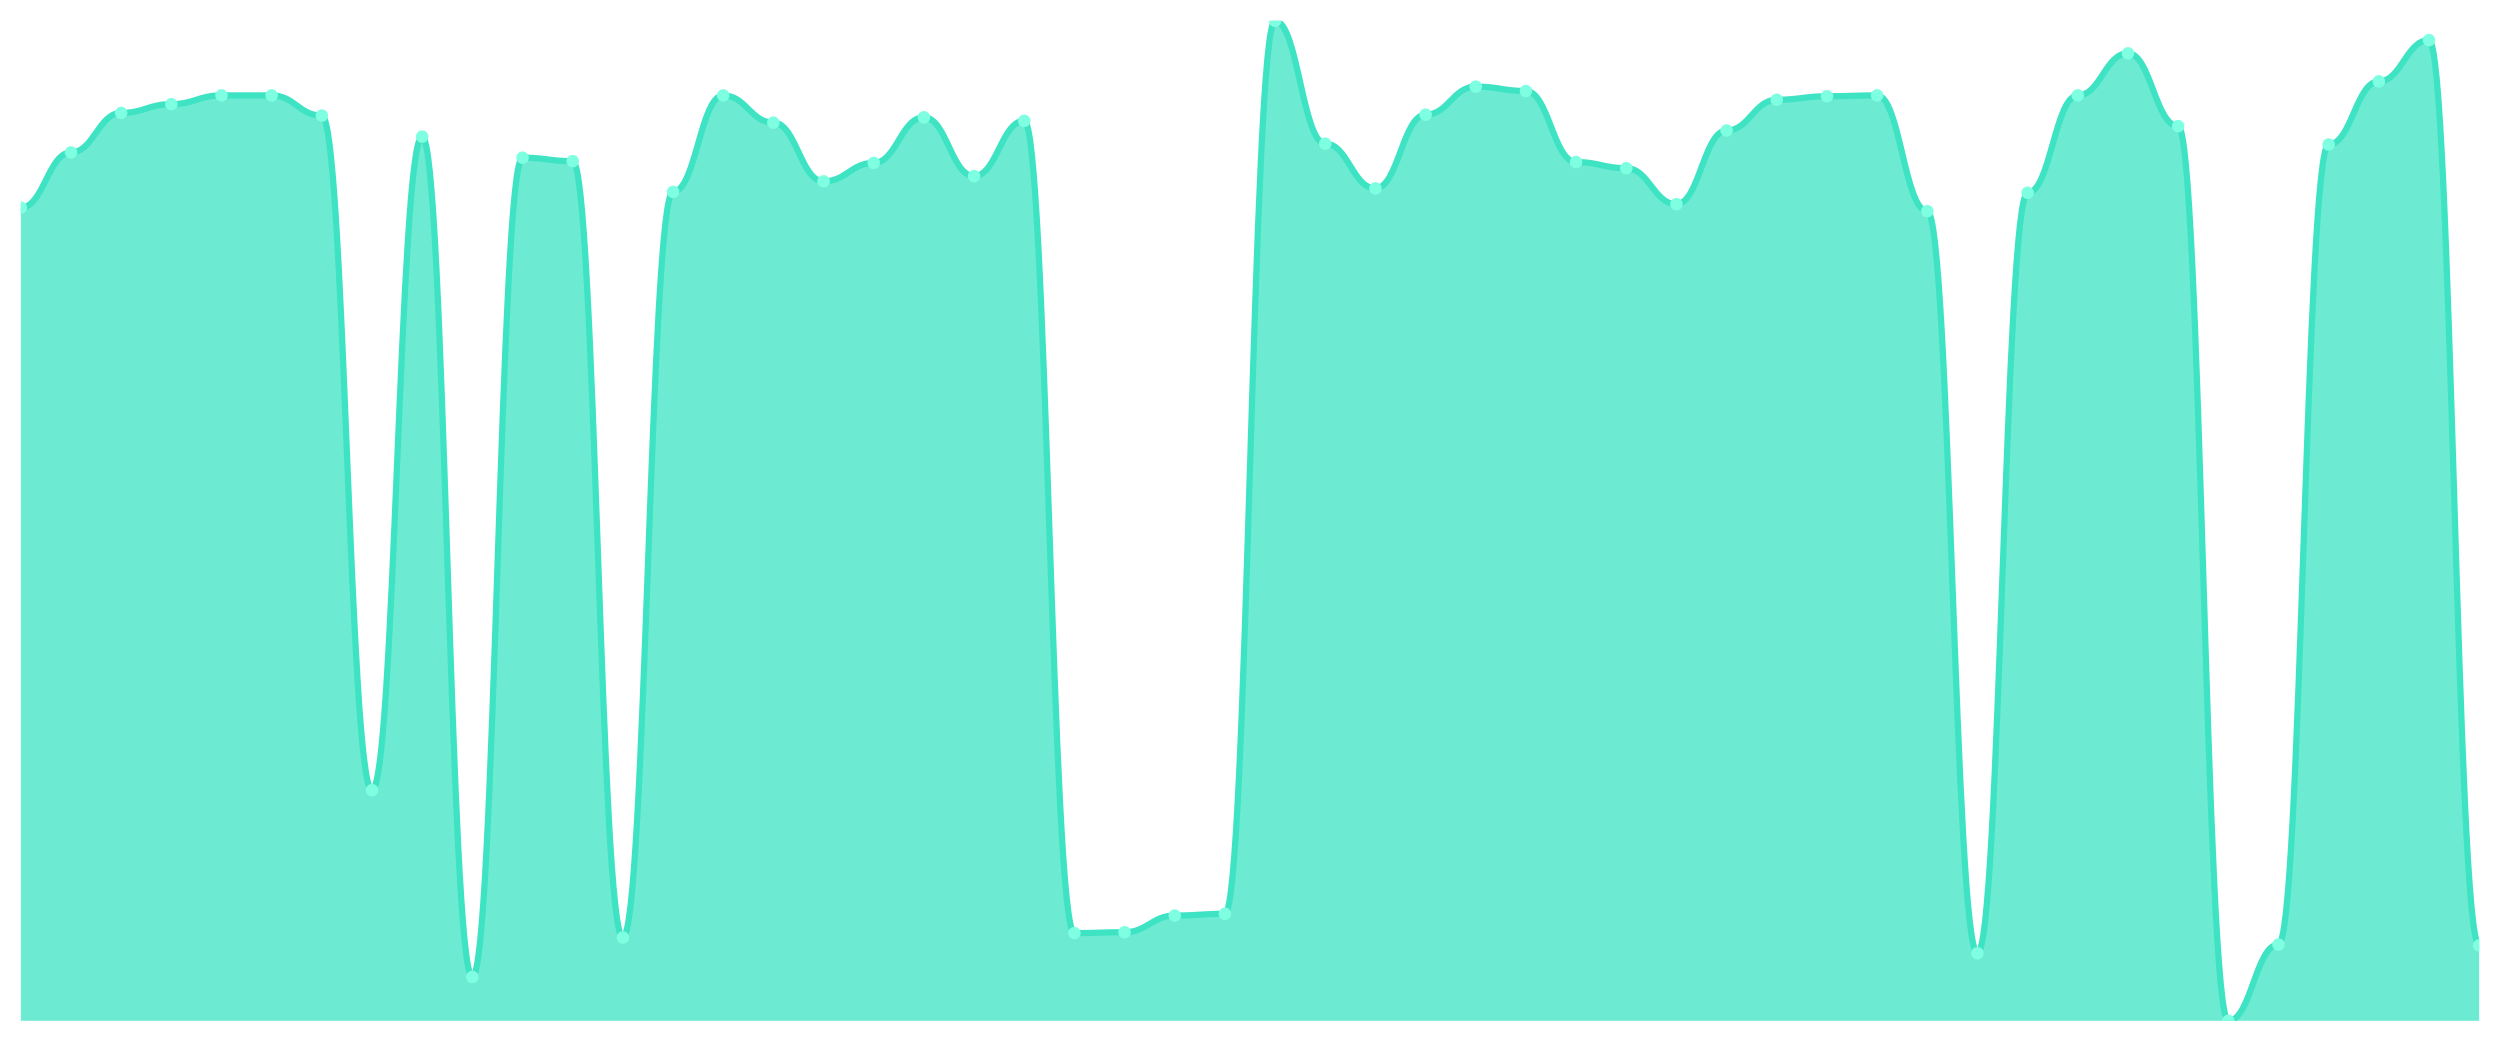
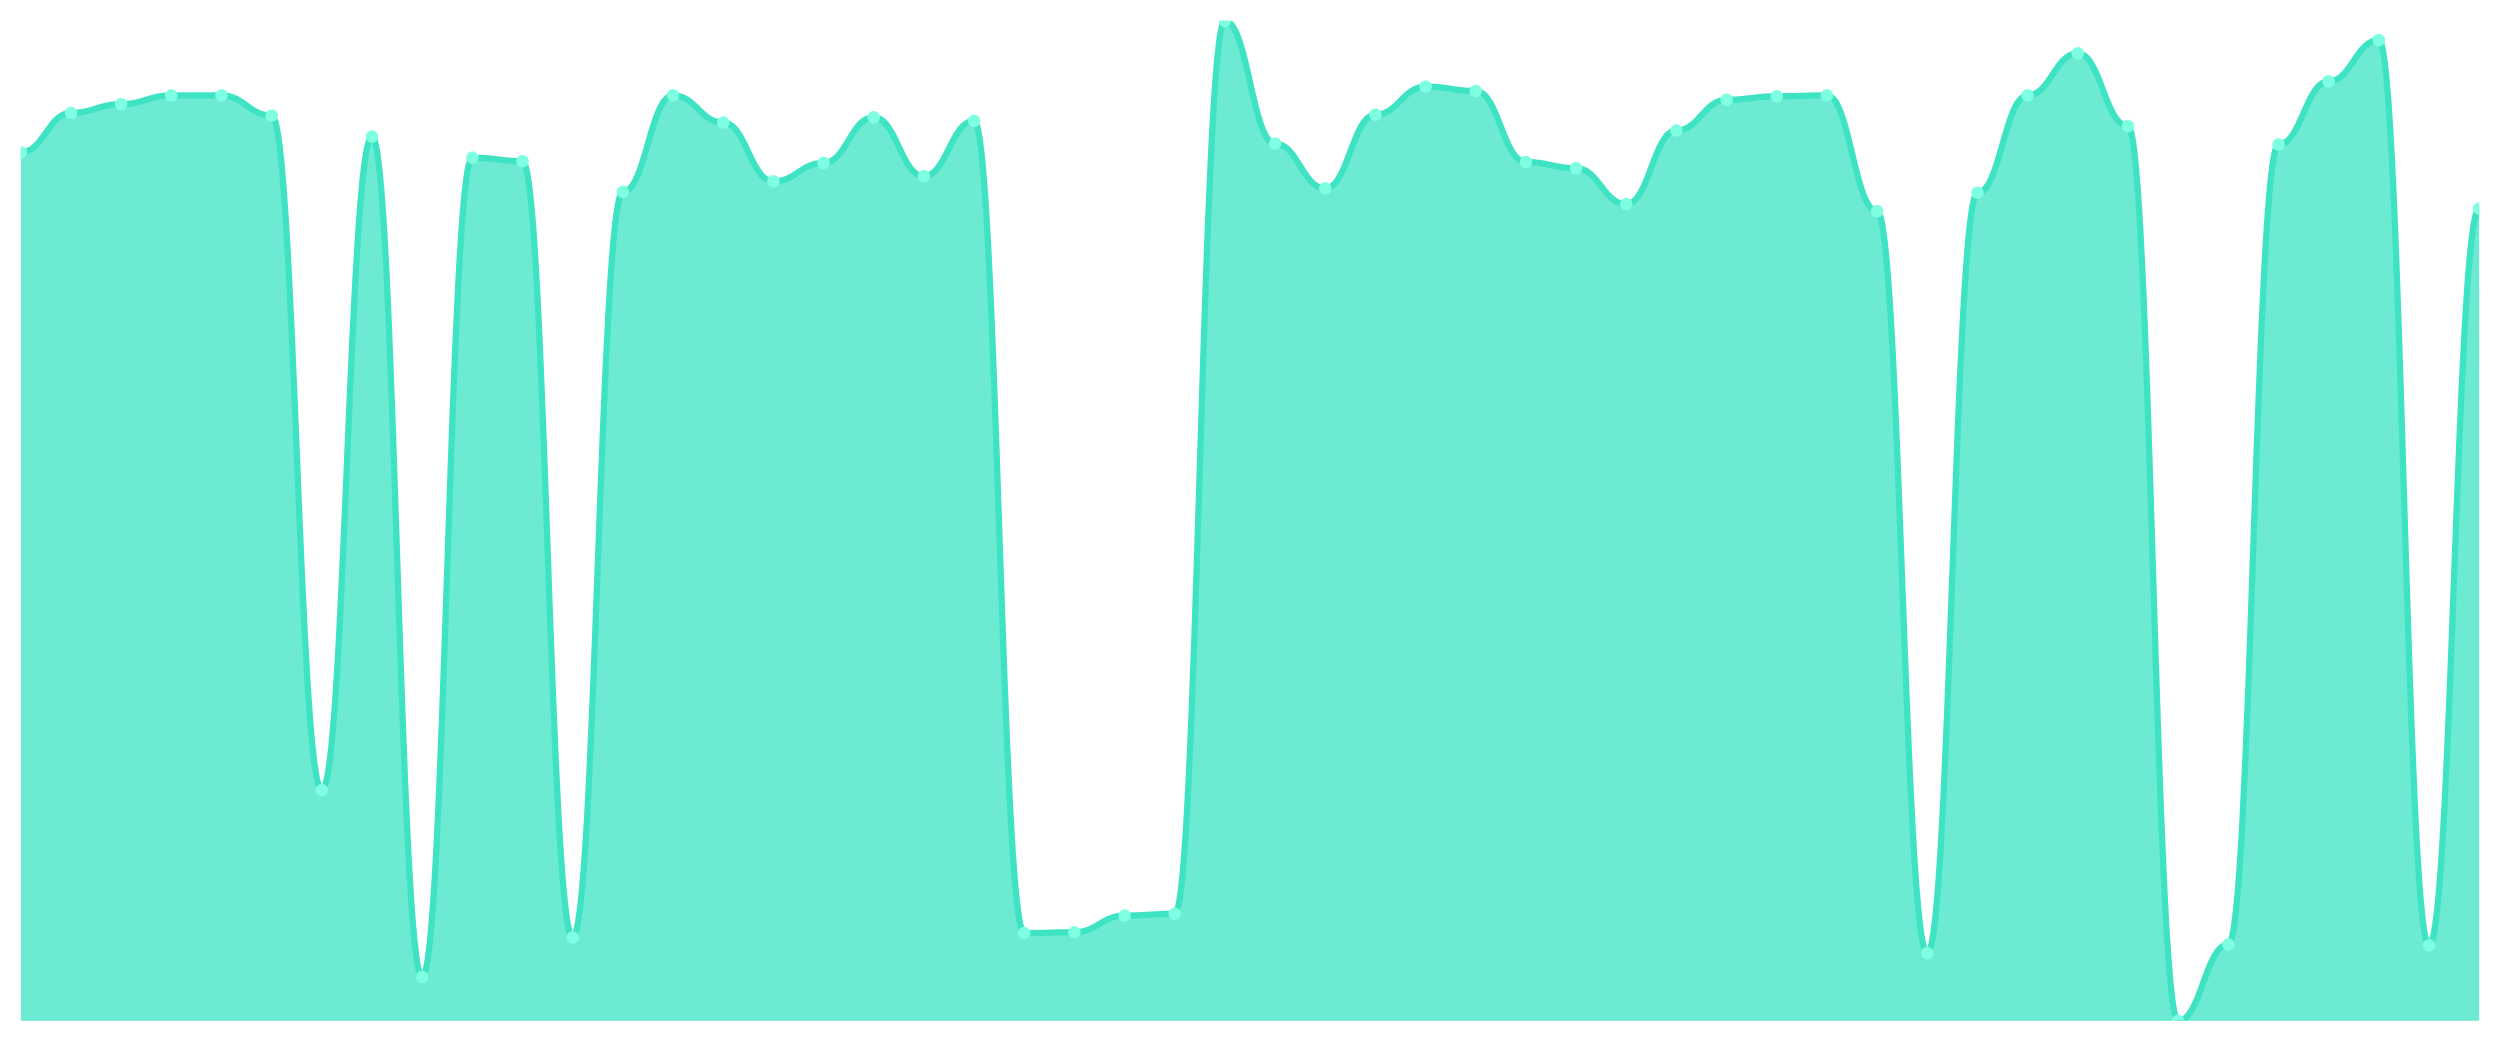
<svg xmlns="http://www.w3.org/2000/svg" viewBox="0 0 1200 500" width="1200" height="500">
  <defs>
    <clipPath id="c">
      <rect x="10" y="10" width="1180" height="480" />
    </clipPath>
  </defs>
  <rect width="1200" height="500" fill="none" />
  <g clip-path="url(#c)">
-     <path d="M 10,490 L 10,99.684 C 20.837,99.684 23.245,73.158 34.082,73.158 C 44.918,73.158 47.327,54.211 58.163,54.211 C 69,54.211 71.408,50 82.245,50 C 93.082,50 95.49,45.789 106.327,45.789 C 117.163,45.789 119.571,45.789 130.408,45.789 C 141.245,45.789 143.653,55.474 154.49,55.474 C 165.327,55.474 167.735,379.263 178.571,379.263 C 189.408,379.263 191.816,65.579 202.653,65.579 C 213.49,65.579 215.898,468.947 226.735,468.947 C 237.571,468.947 239.98,75.684 250.816,75.684 C 261.653,75.684 264.061,77.368 274.898,77.368 C 285.735,77.368 288.143,450 298.98,450 C 309.816,450 312.224,92.105 323.061,92.105 C 333.898,92.105 336.306,45.789 347.143,45.789 C 357.98,45.789 360.388,58.842 371.224,58.842 C 382.061,58.842 384.469,87.053 395.306,87.053 C 406.143,87.053 408.551,78.211 419.388,78.211 C 430.224,78.211 432.633,56.316 443.469,56.316 C 454.306,56.316 456.714,84.526 467.551,84.526 C 478.388,84.526 480.796,58 491.633,58 C 502.469,58 504.878,447.895 515.714,447.895 C 526.551,447.895 528.959,447.474 539.796,447.474 C 550.633,447.474 553.041,439.474 563.878,439.474 C 574.714,439.474 577.122,438.632 587.959,438.632 C 598.796,438.632 601.204,10 612.041,10 C 622.878,10 625.286,68.947 636.122,68.947 C 646.959,68.947 649.367,90.421 660.204,90.421 C 671.041,90.421 673.449,55.053 684.286,55.053 C 695.122,55.053 697.531,41.579 708.367,41.579 C 719.204,41.579 721.612,43.684 732.449,43.684 C 743.286,43.684 745.694,77.789 756.531,77.789 C 767.367,77.789 769.776,80.737 780.612,80.737 C 791.449,80.737 793.857,98 804.694,98 C 815.531,98 817.939,62.632 828.776,62.632 C 839.612,62.632 842.02,47.895 852.857,47.895 C 863.694,47.895 866.102,46.211 876.939,46.211 C 887.776,46.211 890.184,45.789 901.02,45.789 C 911.857,45.789 914.265,101.368 925.102,101.368 C 935.939,101.368 938.347,457.579 949.184,457.579 C 960.02,457.579 962.429,92.526 973.265,92.526 C 984.102,92.526 986.51,45.789 997.347,45.789 C 1008.184,45.789 1010.592,25.579 1021.429,25.579 C 1032.265,25.579 1034.673,60.526 1045.51,60.526 C 1056.347,60.526 1058.755,490 1069.592,490 C 1080.429,490 1082.837,453.368 1093.673,453.368 C 1104.51,453.368 1106.918,69.368 1117.755,69.368 C 1128.592,69.368 1131,39.053 1141.837,39.053 C 1152.673,39.053 1155.082,19.263 1165.918,19.263 C 1176.755,19.263 1179.163,453.789 1190,453.789 L 1190,490 Z" fill="rgba(61,227,195,0.75)" />
-     <path d="M 10,99.684 C 20.837,99.684 23.245,73.158 34.082,73.158 C 44.918,73.158 47.327,54.211 58.163,54.211 C 69,54.211 71.408,50 82.245,50 C 93.082,50 95.49,45.789 106.327,45.789 C 117.163,45.789 119.571,45.789 130.408,45.789 C 141.245,45.789 143.653,55.474 154.49,55.474 C 165.327,55.474 167.735,379.263 178.571,379.263 C 189.408,379.263 191.816,65.579 202.653,65.579 C 213.49,65.579 215.898,468.947 226.735,468.947 C 237.571,468.947 239.98,75.684 250.816,75.684 C 261.653,75.684 264.061,77.368 274.898,77.368 C 285.735,77.368 288.143,450 298.98,450 C 309.816,450 312.224,92.105 323.061,92.105 C 333.898,92.105 336.306,45.789 347.143,45.789 C 357.98,45.789 360.388,58.842 371.224,58.842 C 382.061,58.842 384.469,87.053 395.306,87.053 C 406.143,87.053 408.551,78.211 419.388,78.211 C 430.224,78.211 432.633,56.316 443.469,56.316 C 454.306,56.316 456.714,84.526 467.551,84.526 C 478.388,84.526 480.796,58 491.633,58 C 502.469,58 504.878,447.895 515.714,447.895 C 526.551,447.895 528.959,447.474 539.796,447.474 C 550.633,447.474 553.041,439.474 563.878,439.474 C 574.714,439.474 577.122,438.632 587.959,438.632 C 598.796,438.632 601.204,10 612.041,10 C 622.878,10 625.286,68.947 636.122,68.947 C 646.959,68.947 649.367,90.421 660.204,90.421 C 671.041,90.421 673.449,55.053 684.286,55.053 C 695.122,55.053 697.531,41.579 708.367,41.579 C 719.204,41.579 721.612,43.684 732.449,43.684 C 743.286,43.684 745.694,77.789 756.531,77.789 C 767.367,77.789 769.776,80.737 780.612,80.737 C 791.449,80.737 793.857,98 804.694,98 C 815.531,98 817.939,62.632 828.776,62.632 C 839.612,62.632 842.02,47.895 852.857,47.895 C 863.694,47.895 866.102,46.211 876.939,46.211 C 887.776,46.211 890.184,45.789 901.02,45.789 C 911.857,45.789 914.265,101.368 925.102,101.368 C 935.939,101.368 938.347,457.579 949.184,457.579 C 960.02,457.579 962.429,92.526 973.265,92.526 C 984.102,92.526 986.51,45.789 997.347,45.789 C 1008.184,45.789 1010.592,25.579 1021.429,25.579 C 1032.265,25.579 1034.673,60.526 1045.51,60.526 C 1056.347,60.526 1058.755,490 1069.592,490 C 1080.429,490 1082.837,453.368 1093.673,453.368 C 1104.51,453.368 1106.918,69.368 1117.755,69.368 C 1128.592,69.368 1131,39.053 1141.837,39.053 C 1152.673,39.053 1155.082,19.263 1165.918,19.263 C 1176.755,19.263 1179.163,453.789 1190,453.789" fill="none" stroke="#3de3c3" stroke-width="3" stroke-linecap="round" stroke-linejoin="round" />
-     <circle cx="10" cy="99.684" r="3" fill="#7fffe1" />
-     <circle cx="34.082" cy="73.158" r="3" fill="#7fffe1" />
-     <circle cx="58.163" cy="54.211" r="3" fill="#7fffe1" />
-     <circle cx="82.245" cy="50" r="3" fill="#7fffe1" />
+     <path d="M 10,490 L 10,73.158 C 20.837,73.158 23.245,54.211 34.082,54.211 C 44.918,54.211 47.327,50 58.163,50 C 69,50 71.408,45.789 82.245,45.789 C 93.082,45.789 95.49,45.789 106.327,45.789 C 117.163,45.789 119.571,55.474 130.408,55.474 C 141.245,55.474 143.653,379.263 154.49,379.263 C 165.327,379.263 167.735,65.579 178.571,65.579 C 189.408,65.579 191.816,468.947 202.653,468.947 C 213.49,468.947 215.898,75.684 226.735,75.684 C 237.571,75.684 239.98,77.368 250.816,77.368 C 261.653,77.368 264.061,450 274.898,450 C 285.735,450 288.143,92.105 298.98,92.105 C 309.816,92.105 312.224,45.789 323.061,45.789 C 333.898,45.789 336.306,58.842 347.143,58.842 C 357.98,58.842 360.388,87.053 371.224,87.053 C 382.061,87.053 384.469,78.211 395.306,78.211 C 406.143,78.211 408.551,56.316 419.388,56.316 C 430.224,56.316 432.633,84.526 443.469,84.526 C 454.306,84.526 456.714,58 467.551,58 C 478.388,58 480.796,447.895 491.633,447.895 C 502.469,447.895 504.878,447.474 515.714,447.474 C 526.551,447.474 528.959,439.474 539.796,439.474 C 550.633,439.474 553.041,438.632 563.878,438.632 C 574.714,438.632 577.122,10 587.959,10 C 598.796,10 601.204,68.947 612.041,68.947 C 622.878,68.947 625.286,90.421 636.122,90.421 C 646.959,90.421 649.367,55.053 660.204,55.053 C 671.041,55.053 673.449,41.579 684.286,41.579 C 695.122,41.579 697.531,43.684 708.367,43.684 C 719.204,43.684 721.612,77.789 732.449,77.789 C 743.286,77.789 745.694,80.737 756.531,80.737 C 767.367,80.737 769.776,98 780.612,98 C 791.449,98 793.857,62.632 804.694,62.632 C 815.531,62.632 817.939,47.895 828.776,47.895 C 839.612,47.895 842.02,46.211 852.857,46.211 C 863.694,46.211 866.102,45.789 876.939,45.789 C 887.776,45.789 890.184,101.368 901.02,101.368 C 911.857,101.368 914.265,457.579 925.102,457.579 C 935.939,457.579 938.347,92.526 949.184,92.526 C 960.02,92.526 962.429,45.789 973.265,45.789 C 984.102,45.789 986.51,25.579 997.347,25.579 C 1008.184,25.579 1010.592,60.526 1021.429,60.526 C 1032.265,60.526 1034.673,490 1045.51,490 C 1056.347,490 1058.755,453.368 1069.592,453.368 C 1080.429,453.368 1082.837,69.368 1093.673,69.368 C 1104.51,69.368 1106.918,39.053 1117.755,39.053 C 1128.592,39.053 1131,19.263 1141.837,19.263 C 1152.673,19.263 1155.082,453.789 1165.918,453.789 C 1176.755,453.789 1179.163,100.105 1190,100.105 L 1190,490 Z" fill="rgba(61,227,195,0.75)" />
+     <path d="M 10,73.158 C 20.837,73.158 23.245,54.211 34.082,54.211 C 44.918,54.211 47.327,50 58.163,50 C 69,50 71.408,45.789 82.245,45.789 C 93.082,45.789 95.49,45.789 106.327,45.789 C 117.163,45.789 119.571,55.474 130.408,55.474 C 141.245,55.474 143.653,379.263 154.49,379.263 C 165.327,379.263 167.735,65.579 178.571,65.579 C 189.408,65.579 191.816,468.947 202.653,468.947 C 213.49,468.947 215.898,75.684 226.735,75.684 C 237.571,75.684 239.98,77.368 250.816,77.368 C 261.653,77.368 264.061,450 274.898,450 C 285.735,450 288.143,92.105 298.98,92.105 C 309.816,92.105 312.224,45.789 323.061,45.789 C 333.898,45.789 336.306,58.842 347.143,58.842 C 357.98,58.842 360.388,87.053 371.224,87.053 C 382.061,87.053 384.469,78.211 395.306,78.211 C 406.143,78.211 408.551,56.316 419.388,56.316 C 430.224,56.316 432.633,84.526 443.469,84.526 C 454.306,84.526 456.714,58 467.551,58 C 478.388,58 480.796,447.895 491.633,447.895 C 502.469,447.895 504.878,447.474 515.714,447.474 C 526.551,447.474 528.959,439.474 539.796,439.474 C 550.633,439.474 553.041,438.632 563.878,438.632 C 574.714,438.632 577.122,10 587.959,10 C 598.796,10 601.204,68.947 612.041,68.947 C 622.878,68.947 625.286,90.421 636.122,90.421 C 646.959,90.421 649.367,55.053 660.204,55.053 C 671.041,55.053 673.449,41.579 684.286,41.579 C 695.122,41.579 697.531,43.684 708.367,43.684 C 719.204,43.684 721.612,77.789 732.449,77.789 C 743.286,77.789 745.694,80.737 756.531,80.737 C 767.367,80.737 769.776,98 780.612,98 C 791.449,98 793.857,62.632 804.694,62.632 C 815.531,62.632 817.939,47.895 828.776,47.895 C 839.612,47.895 842.02,46.211 852.857,46.211 C 863.694,46.211 866.102,45.789 876.939,45.789 C 887.776,45.789 890.184,101.368 901.02,101.368 C 911.857,101.368 914.265,457.579 925.102,457.579 C 935.939,457.579 938.347,92.526 949.184,92.526 C 960.02,92.526 962.429,45.789 973.265,45.789 C 984.102,45.789 986.51,25.579 997.347,25.579 C 1008.184,25.579 1010.592,60.526 1021.429,60.526 C 1032.265,60.526 1034.673,490 1045.51,490 C 1056.347,490 1058.755,453.368 1069.592,453.368 C 1080.429,453.368 1082.837,69.368 1093.673,69.368 C 1104.51,69.368 1106.918,39.053 1117.755,39.053 C 1128.592,39.053 1131,19.263 1141.837,19.263 C 1152.673,19.263 1155.082,453.789 1165.918,453.789 C 1176.755,453.789 1179.163,100.105 1190,100.105" fill="none" stroke="#3de3c3" stroke-width="3" stroke-linecap="round" stroke-linejoin="round" />
+     <circle cx="10" cy="73.158" r="3" fill="#7fffe1" />
+     <circle cx="34.082" cy="54.211" r="3" fill="#7fffe1" />
+     <circle cx="58.163" cy="50" r="3" fill="#7fffe1" />
+     <circle cx="82.245" cy="45.789" r="3" fill="#7fffe1" />
    <circle cx="106.327" cy="45.789" r="3" fill="#7fffe1" />
-     <circle cx="130.408" cy="45.789" r="3" fill="#7fffe1" />
-     <circle cx="154.49" cy="55.474" r="3" fill="#7fffe1" />
-     <circle cx="178.571" cy="379.263" r="3" fill="#7fffe1" />
-     <circle cx="202.653" cy="65.579" r="3" fill="#7fffe1" />
-     <circle cx="226.735" cy="468.947" r="3" fill="#7fffe1" />
-     <circle cx="250.816" cy="75.684" r="3" fill="#7fffe1" />
-     <circle cx="274.898" cy="77.368" r="3" fill="#7fffe1" />
-     <circle cx="298.98" cy="450" r="3" fill="#7fffe1" />
-     <circle cx="323.061" cy="92.105" r="3" fill="#7fffe1" />
-     <circle cx="347.143" cy="45.789" r="3" fill="#7fffe1" />
-     <circle cx="371.224" cy="58.842" r="3" fill="#7fffe1" />
-     <circle cx="395.306" cy="87.053" r="3" fill="#7fffe1" />
-     <circle cx="419.388" cy="78.211" r="3" fill="#7fffe1" />
-     <circle cx="443.469" cy="56.316" r="3" fill="#7fffe1" />
-     <circle cx="467.551" cy="84.526" r="3" fill="#7fffe1" />
-     <circle cx="491.633" cy="58" r="3" fill="#7fffe1" />
-     <circle cx="515.714" cy="447.895" r="3" fill="#7fffe1" />
-     <circle cx="539.796" cy="447.474" r="3" fill="#7fffe1" />
-     <circle cx="563.878" cy="439.474" r="3" fill="#7fffe1" />
-     <circle cx="587.959" cy="438.632" r="3" fill="#7fffe1" />
-     <circle cx="612.041" cy="10" r="3" fill="#7fffe1" />
-     <circle cx="636.122" cy="68.947" r="3" fill="#7fffe1" />
-     <circle cx="660.204" cy="90.421" r="3" fill="#7fffe1" />
-     <circle cx="684.286" cy="55.053" r="3" fill="#7fffe1" />
-     <circle cx="708.367" cy="41.579" r="3" fill="#7fffe1" />
-     <circle cx="732.449" cy="43.684" r="3" fill="#7fffe1" />
-     <circle cx="756.531" cy="77.789" r="3" fill="#7fffe1" />
-     <circle cx="780.612" cy="80.737" r="3" fill="#7fffe1" />
-     <circle cx="804.694" cy="98" r="3" fill="#7fffe1" />
-     <circle cx="828.776" cy="62.632" r="3" fill="#7fffe1" />
-     <circle cx="852.857" cy="47.895" r="3" fill="#7fffe1" />
-     <circle cx="876.939" cy="46.211" r="3" fill="#7fffe1" />
-     <circle cx="901.02" cy="45.789" r="3" fill="#7fffe1" />
-     <circle cx="925.102" cy="101.368" r="3" fill="#7fffe1" />
-     <circle cx="949.184" cy="457.579" r="3" fill="#7fffe1" />
-     <circle cx="973.265" cy="92.526" r="3" fill="#7fffe1" />
-     <circle cx="997.347" cy="45.789" r="3" fill="#7fffe1" />
-     <circle cx="1021.429" cy="25.579" r="3" fill="#7fffe1" />
-     <circle cx="1045.51" cy="60.526" r="3" fill="#7fffe1" />
-     <circle cx="1069.592" cy="490" r="3" fill="#7fffe1" />
-     <circle cx="1093.673" cy="453.368" r="3" fill="#7fffe1" />
-     <circle cx="1117.755" cy="69.368" r="3" fill="#7fffe1" />
-     <circle cx="1141.837" cy="39.053" r="3" fill="#7fffe1" />
-     <circle cx="1165.918" cy="19.263" r="3" fill="#7fffe1" />
-     <circle cx="1190" cy="453.789" r="3" fill="#7fffe1" />
+     <circle cx="130.408" cy="55.474" r="3" fill="#7fffe1" />
+     <circle cx="154.49" cy="379.263" r="3" fill="#7fffe1" />
+     <circle cx="178.571" cy="65.579" r="3" fill="#7fffe1" />
+     <circle cx="202.653" cy="468.947" r="3" fill="#7fffe1" />
+     <circle cx="226.735" cy="75.684" r="3" fill="#7fffe1" />
+     <circle cx="250.816" cy="77.368" r="3" fill="#7fffe1" />
+     <circle cx="274.898" cy="450" r="3" fill="#7fffe1" />
+     <circle cx="298.98" cy="92.105" r="3" fill="#7fffe1" />
+     <circle cx="323.061" cy="45.789" r="3" fill="#7fffe1" />
+     <circle cx="347.143" cy="58.842" r="3" fill="#7fffe1" />
+     <circle cx="371.224" cy="87.053" r="3" fill="#7fffe1" />
+     <circle cx="395.306" cy="78.211" r="3" fill="#7fffe1" />
+     <circle cx="419.388" cy="56.316" r="3" fill="#7fffe1" />
+     <circle cx="443.469" cy="84.526" r="3" fill="#7fffe1" />
+     <circle cx="467.551" cy="58" r="3" fill="#7fffe1" />
+     <circle cx="491.633" cy="447.895" r="3" fill="#7fffe1" />
+     <circle cx="515.714" cy="447.474" r="3" fill="#7fffe1" />
+     <circle cx="539.796" cy="439.474" r="3" fill="#7fffe1" />
+     <circle cx="563.878" cy="438.632" r="3" fill="#7fffe1" />
+     <circle cx="587.959" cy="10" r="3" fill="#7fffe1" />
+     <circle cx="612.041" cy="68.947" r="3" fill="#7fffe1" />
+     <circle cx="636.122" cy="90.421" r="3" fill="#7fffe1" />
+     <circle cx="660.204" cy="55.053" r="3" fill="#7fffe1" />
+     <circle cx="684.286" cy="41.579" r="3" fill="#7fffe1" />
+     <circle cx="708.367" cy="43.684" r="3" fill="#7fffe1" />
+     <circle cx="732.449" cy="77.789" r="3" fill="#7fffe1" />
+     <circle cx="756.531" cy="80.737" r="3" fill="#7fffe1" />
+     <circle cx="780.612" cy="98" r="3" fill="#7fffe1" />
+     <circle cx="804.694" cy="62.632" r="3" fill="#7fffe1" />
+     <circle cx="828.776" cy="47.895" r="3" fill="#7fffe1" />
+     <circle cx="852.857" cy="46.211" r="3" fill="#7fffe1" />
+     <circle cx="876.939" cy="45.789" r="3" fill="#7fffe1" />
+     <circle cx="901.02" cy="101.368" r="3" fill="#7fffe1" />
+     <circle cx="925.102" cy="457.579" r="3" fill="#7fffe1" />
+     <circle cx="949.184" cy="92.526" r="3" fill="#7fffe1" />
+     <circle cx="973.265" cy="45.789" r="3" fill="#7fffe1" />
+     <circle cx="997.347" cy="25.579" r="3" fill="#7fffe1" />
+     <circle cx="1021.429" cy="60.526" r="3" fill="#7fffe1" />
+     <circle cx="1045.51" cy="490" r="3" fill="#7fffe1" />
+     <circle cx="1069.592" cy="453.368" r="3" fill="#7fffe1" />
+     <circle cx="1093.673" cy="69.368" r="3" fill="#7fffe1" />
+     <circle cx="1117.755" cy="39.053" r="3" fill="#7fffe1" />
+     <circle cx="1141.837" cy="19.263" r="3" fill="#7fffe1" />
+     <circle cx="1165.918" cy="453.789" r="3" fill="#7fffe1" />
+     <circle cx="1190" cy="100.105" r="3" fill="#7fffe1" />
  </g>
</svg>
